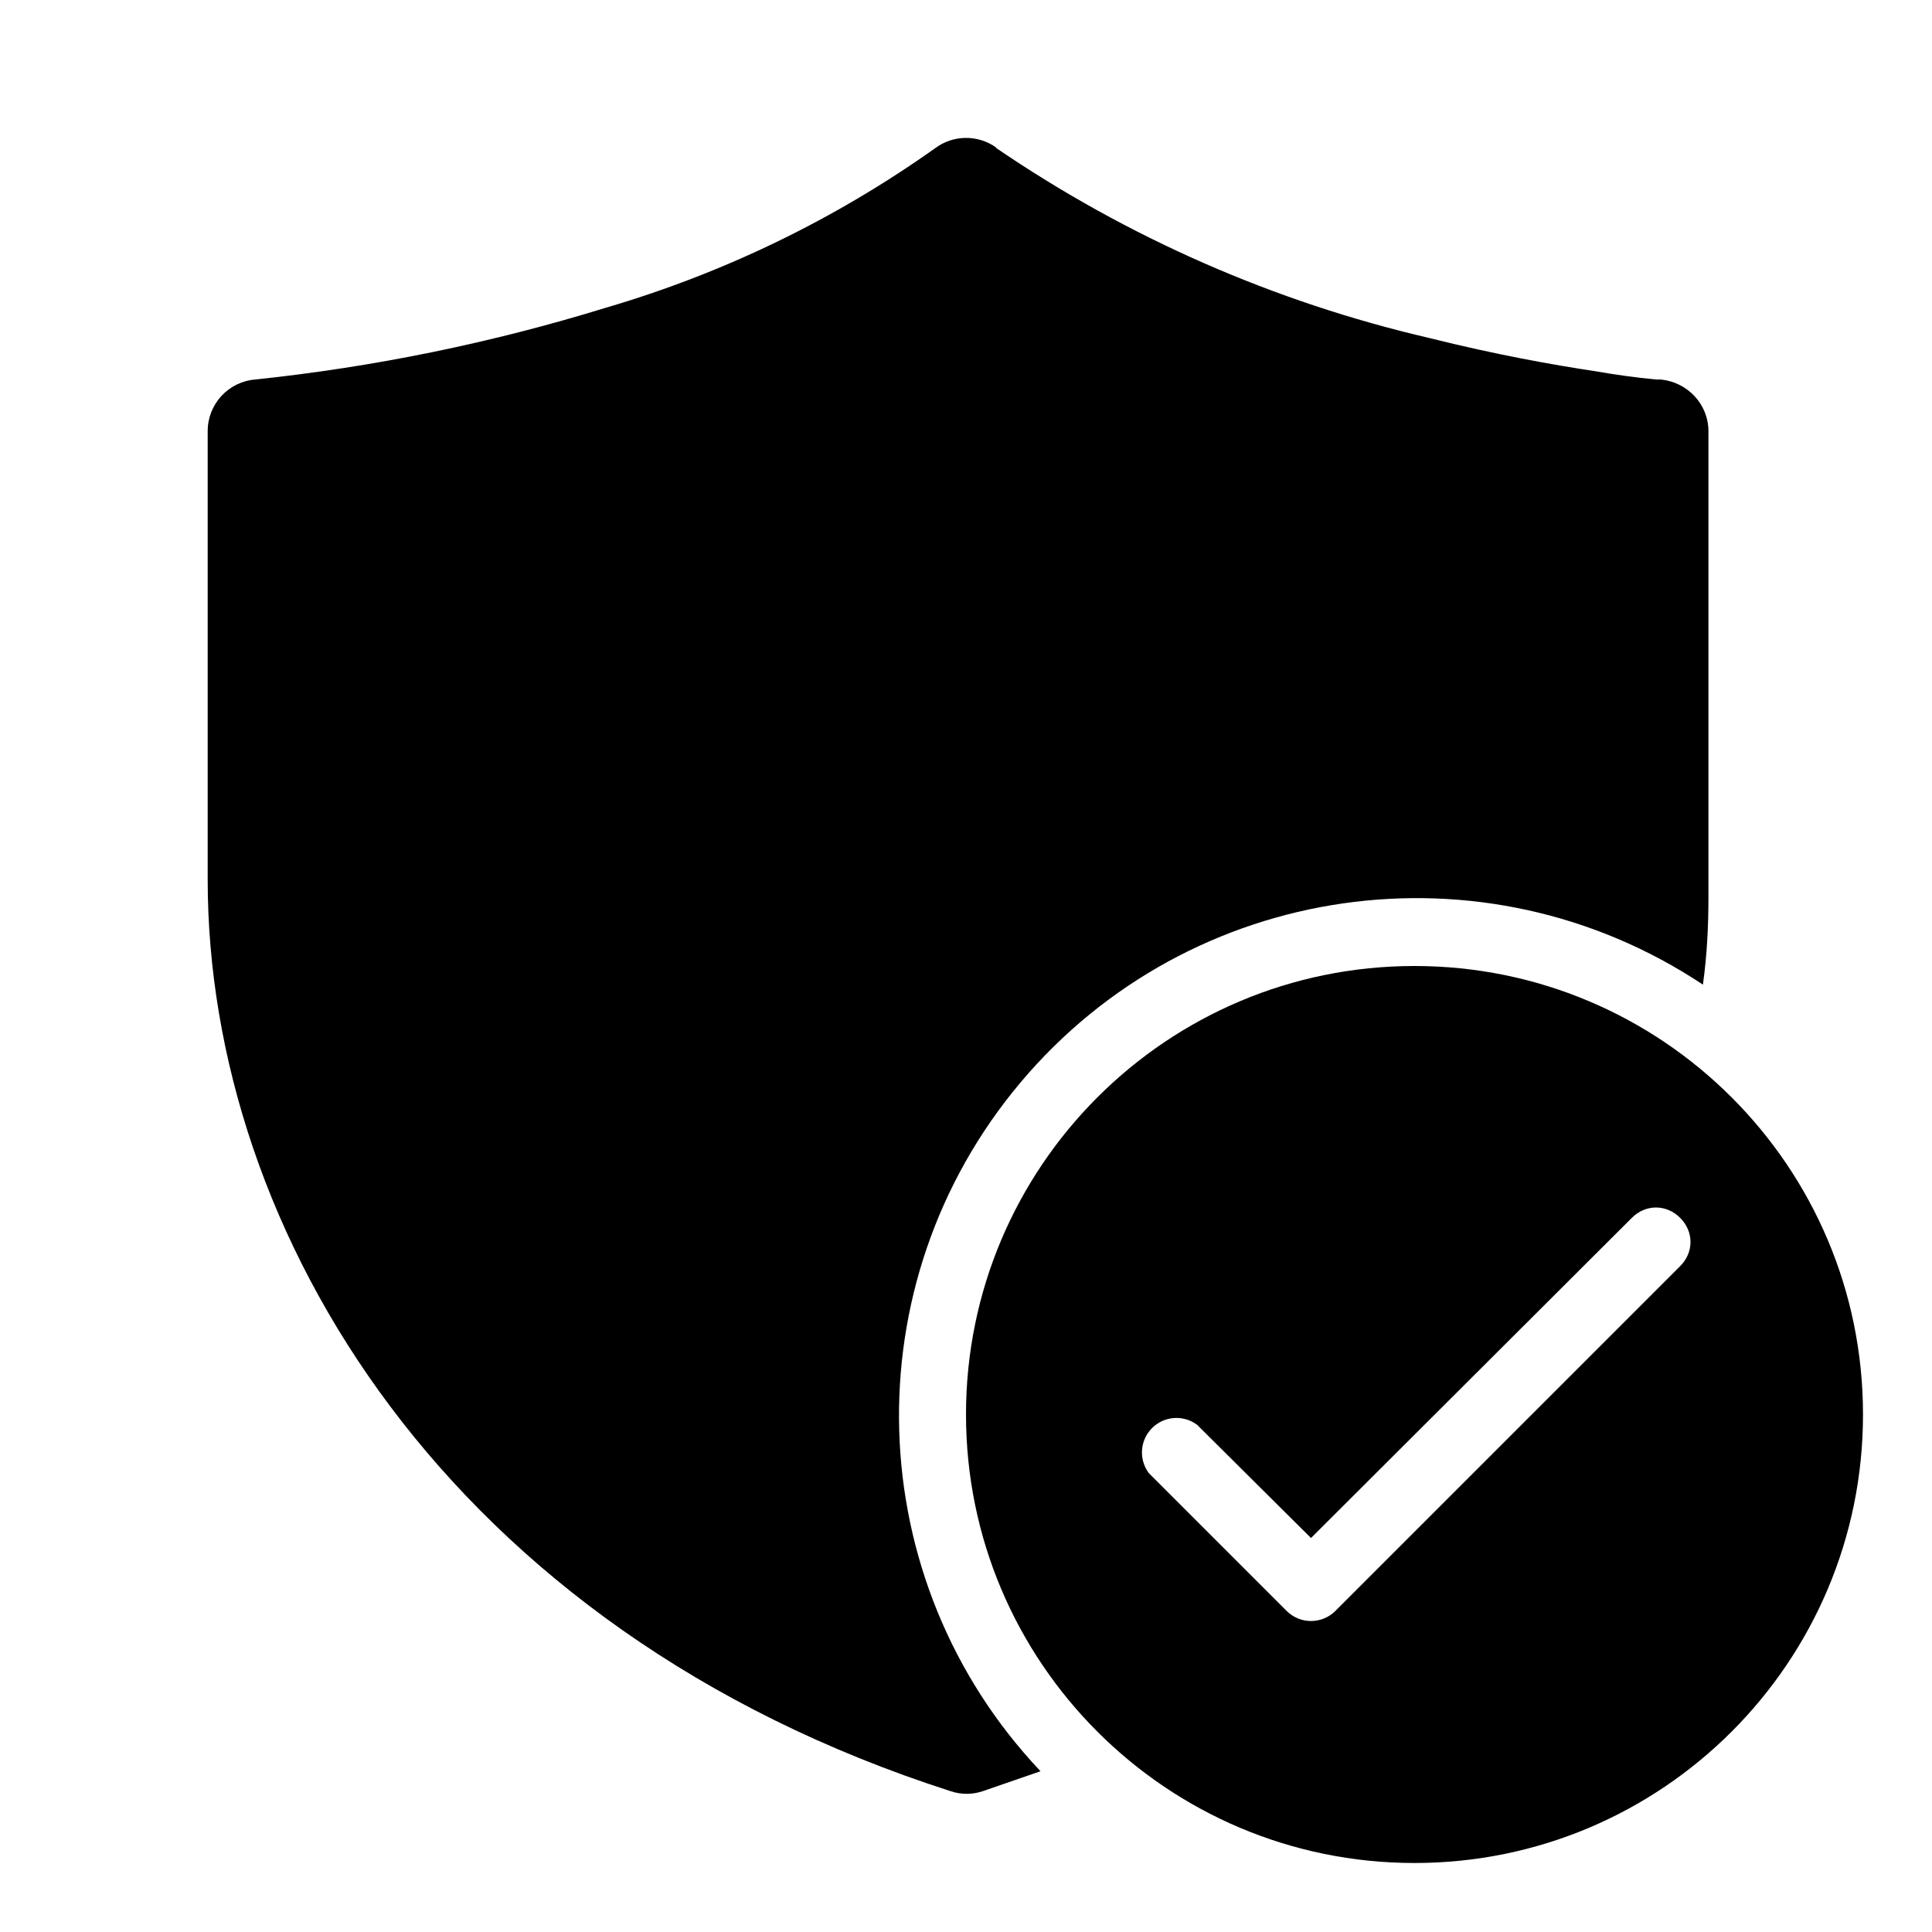
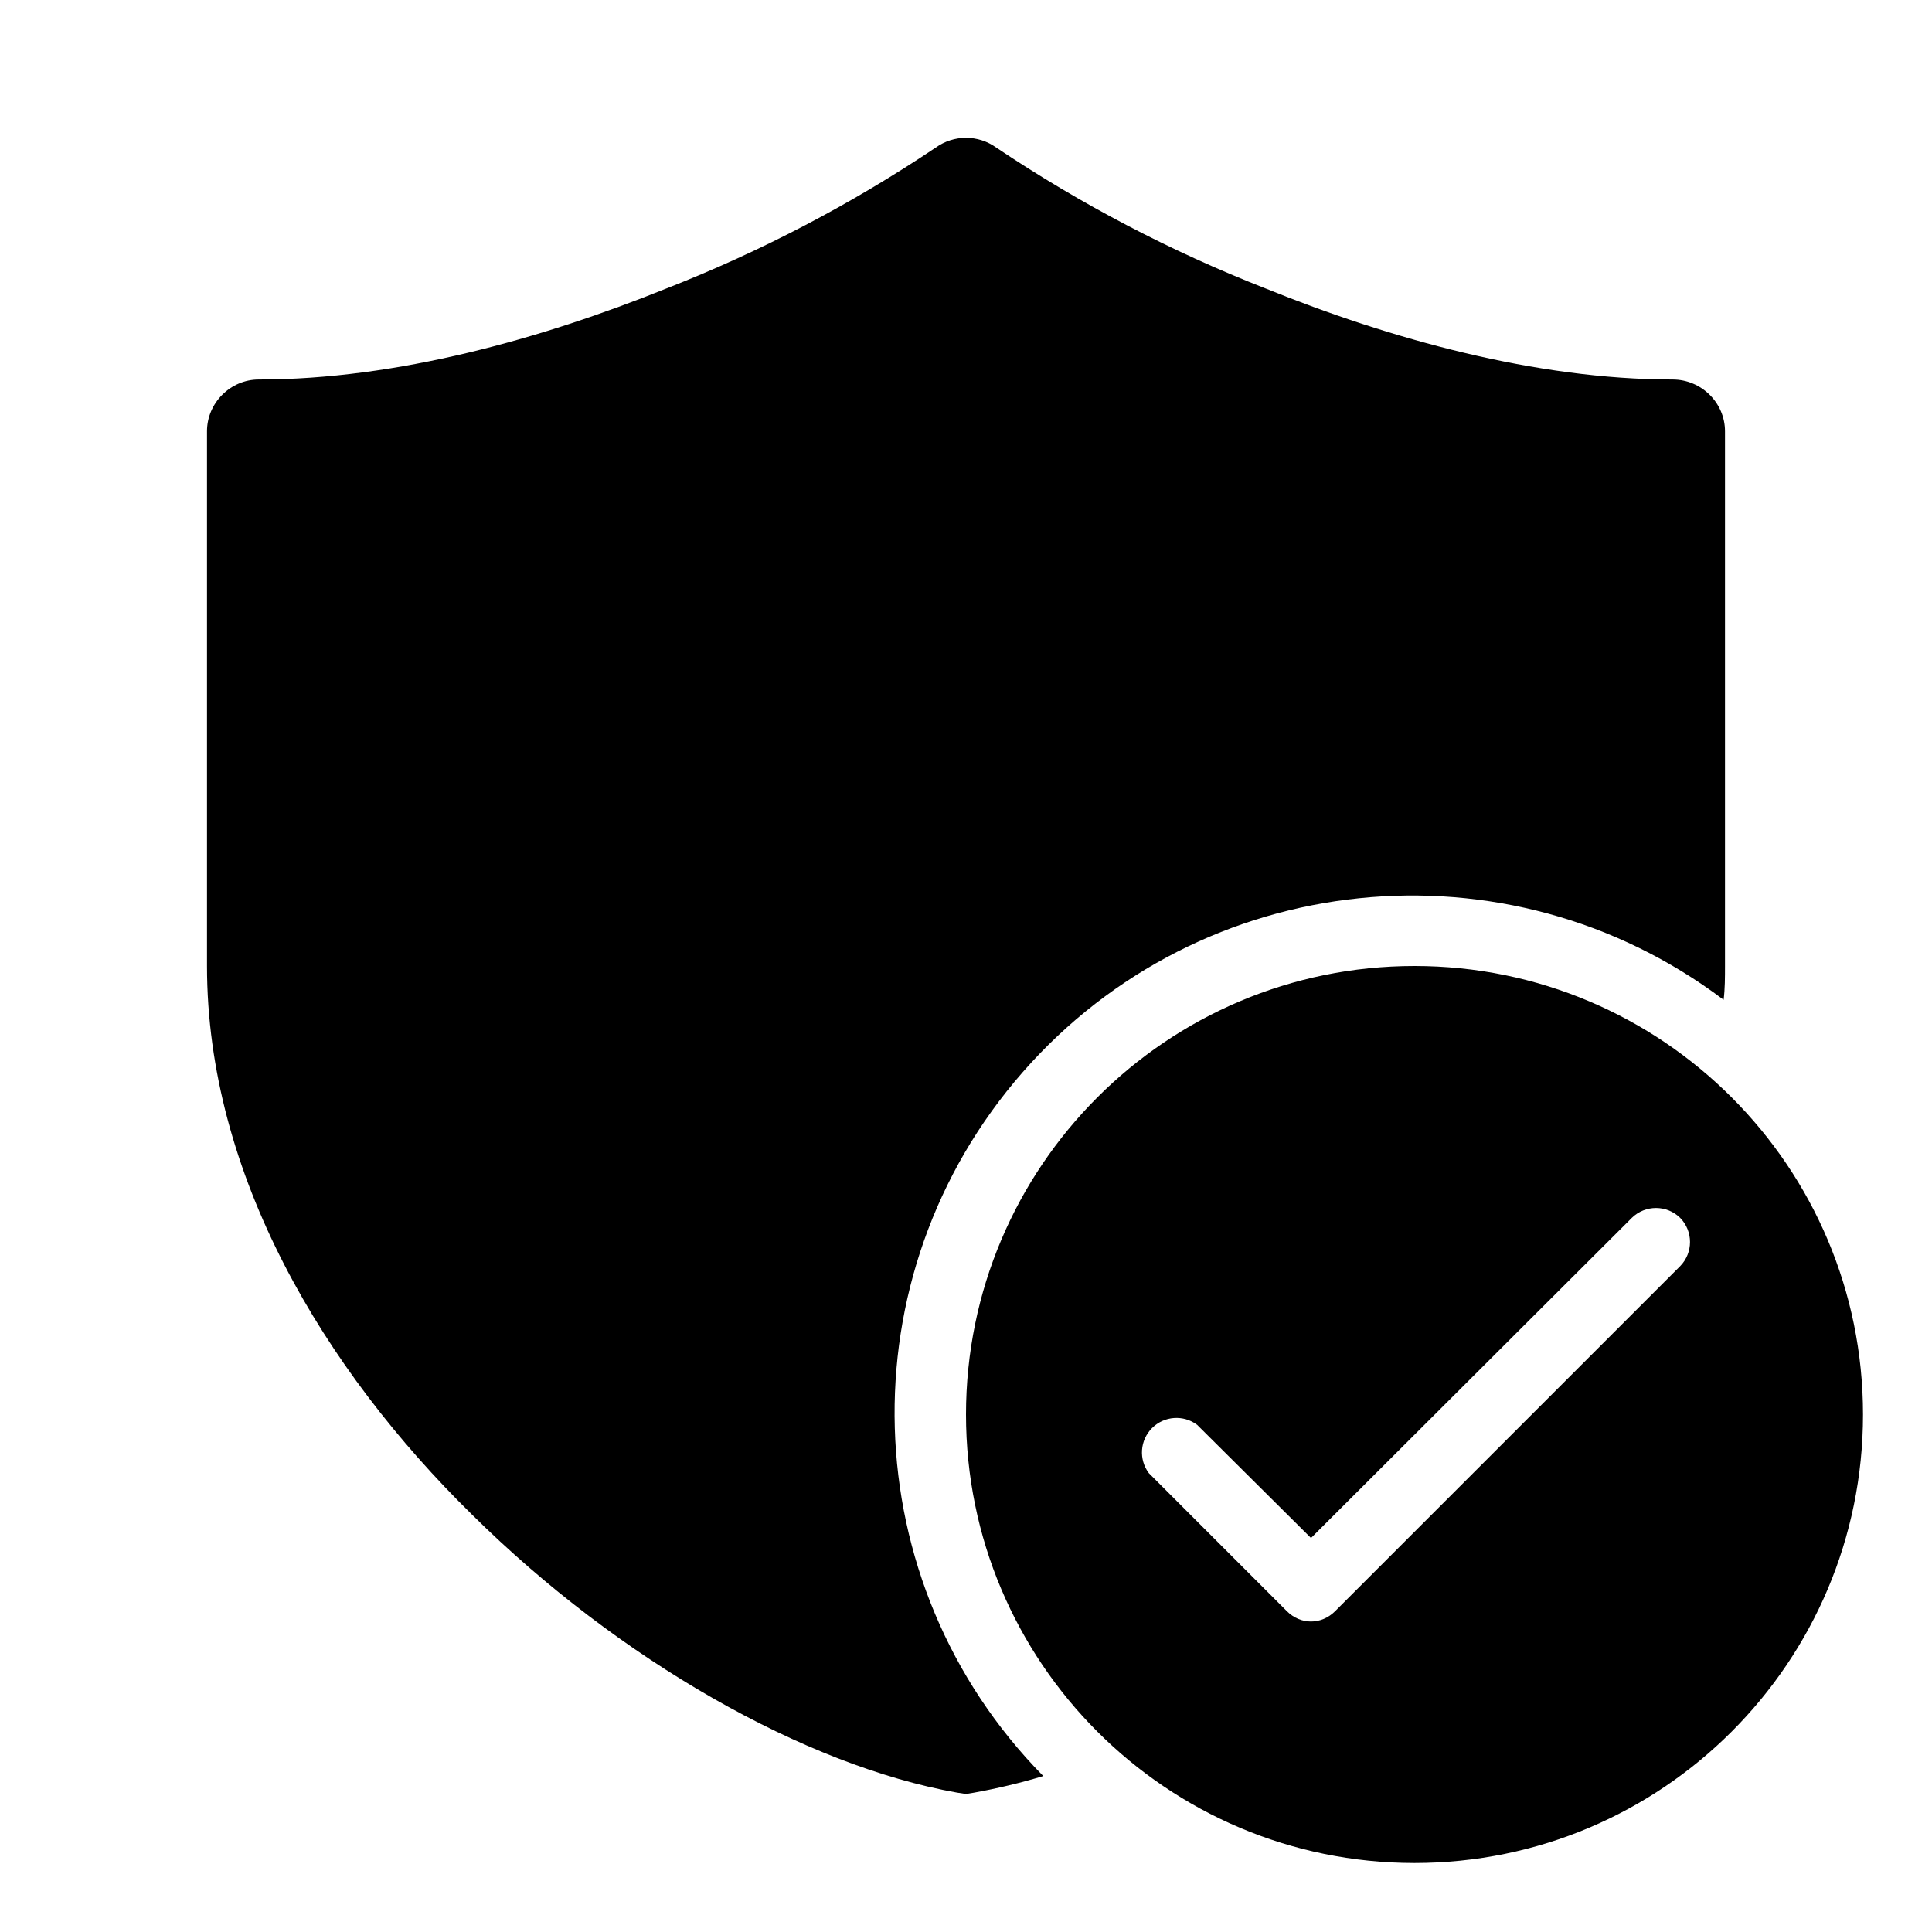
<svg xmlns="http://www.w3.org/2000/svg" width="28" height="28" viewBox="0 0 28 28">
-   <path d="M14.44 2.14a.75.75 0 00-.89.01 16.03 16.03 0 01-4.77 2.31A26.72 26.72 0 013.7 5.5H3.7a.75.75 0 00-.69.75v6.5c0 5.1 3.48 10.87 10.77 13.21.15.05.31.05.46 0l.84-.29a7.5 7.5 0 019.6-11.4c.06-.43.08-.85.08-1.27V6.25c0-.39-.3-.71-.69-.75H24a11.58 11.58 0 01-.88-.12c-.6-.09-1.44-.24-2.4-.48a18.61 18.61 0 01-6.29-2.76zM27 20.5a6.5 6.5 0 10-13 0 6.5 6.5 0 0013 0zm-2.65-2.85c.2.2.2.5 0 .7l-5 5a.5.5 0 01-.7 0l-2-2a.5.5 0 01.7-.7L19 22.29l4.65-4.64c.2-.2.5-.2.7 0z" />
+   <path d="M13.56 2.14a.75.75 0 01.88 0 20.3 20.3 0 003.9 2.04c1.8.73 3.92 1.32 5.9 1.32.42 0 .76.34.76.75V14c0 .16 0 .33-.02.49a7.5 7.5 0 00-9.86 11.25c-.33.1-.67.18-1 .24L14 26l-.13-.02c-2.2-.39-4.9-1.92-7.03-4.03C4.7 19.85 3 17.03 3 14V6.25c0-.41.34-.75.75-.75 2 0 4.1-.59 5.91-1.32a20.3 20.3 0 003.9-2.04zM27 20.5a6.5 6.5 0 11-13 0 6.5 6.5 0 0113 0zm-2.65-2.85a.5.5 0 00-.7 0L19 22.29l-1.65-1.64a.5.5 0 00-.7.7l2 2c.2.2.5.2.7 0l5-5a.5.5 0 000-.7z" />
</svg>
